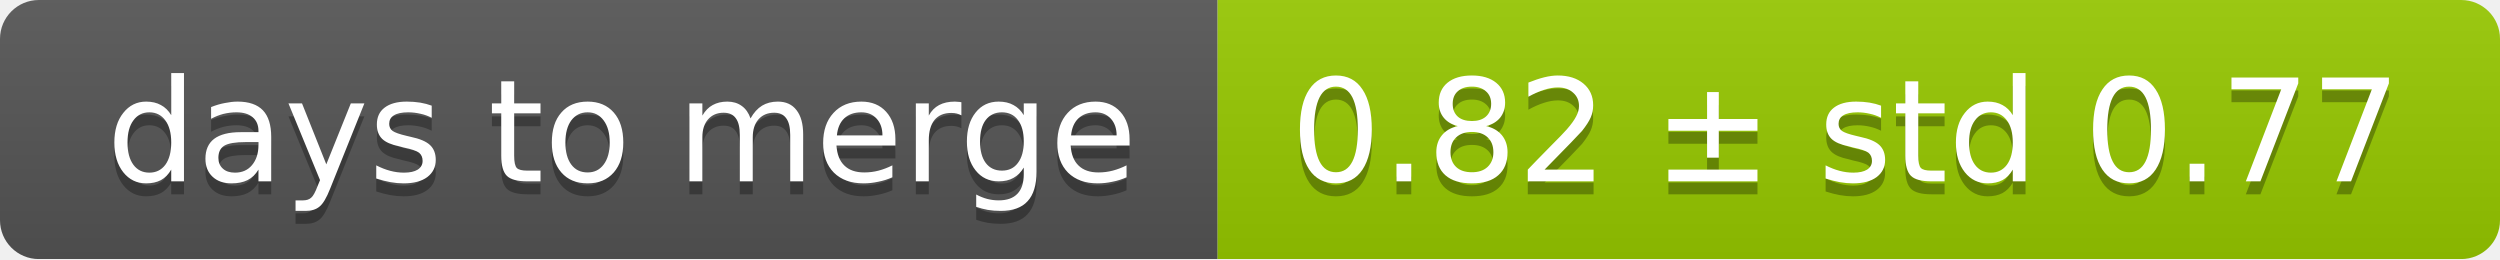
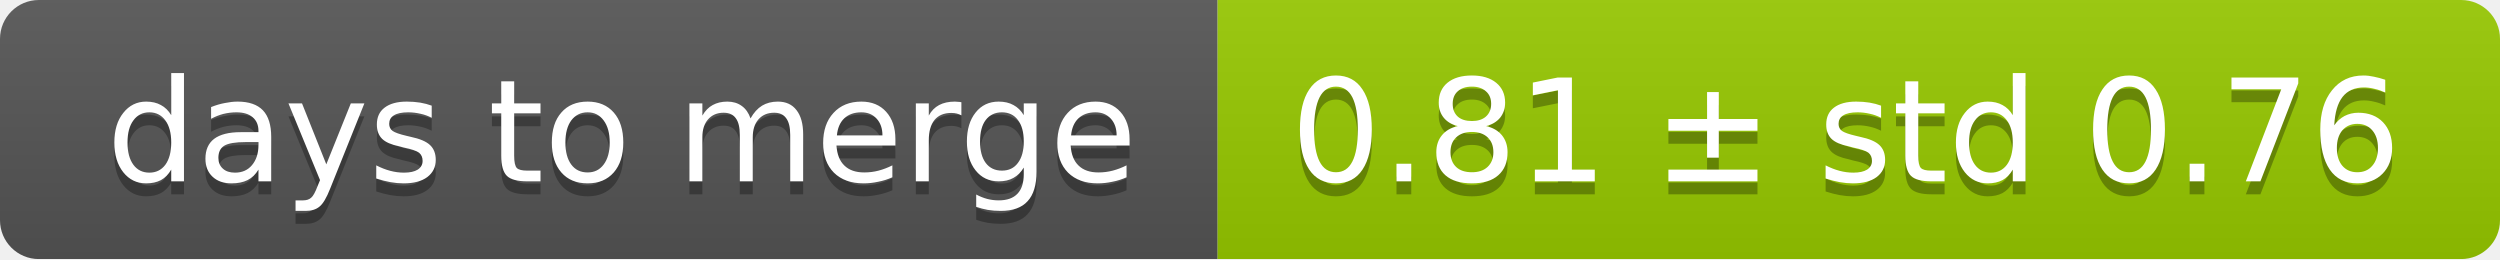
<svg xmlns="http://www.w3.org/2000/svg" width="193" height="20">
  <linearGradient id="smooth" x2="0" y2="100%">
    <stop offset="0" stop-color="#bbb" stop-opacity=".1" />
    <stop offset="1" stop-opacity=".1" />
  </linearGradient>
  <mask id="round">
    <rect width="193" height="20" rx="3" fill="#fff" />
  </mask>
  <g mask="url(#round)">
    <rect width="94" height="20" fill="#555" />
    <rect x="94" width="99" height="20" fill="#97ca00" />
    <rect width="193" height="20" fill="url(#smooth)" />
  </g>
  <g fill="#fff" text-anchor="middle" font-family="DejaVu Sans,Verdana,Geneva,sans-serif" font-size="11">
    <text x="48" y="15" fill="#010101" fill-opacity=".3">days to merge</text>
    <text x="48" y="14">days to merge</text>
-     <text x="142.5" y="15" fill="#010101" fill-opacity=".3">0.82 ± std 0.77</text>
-     <text x="142.5" y="14">0.82 ± std 0.77</text>
+     <text x="142.5" y="15" fill="#010101" fill-opacity=".3">0.81 ± std 0.76</text>
+     <text x="142.5" y="14">0.81 ± std 0.76</text>
  </g>
</svg>
